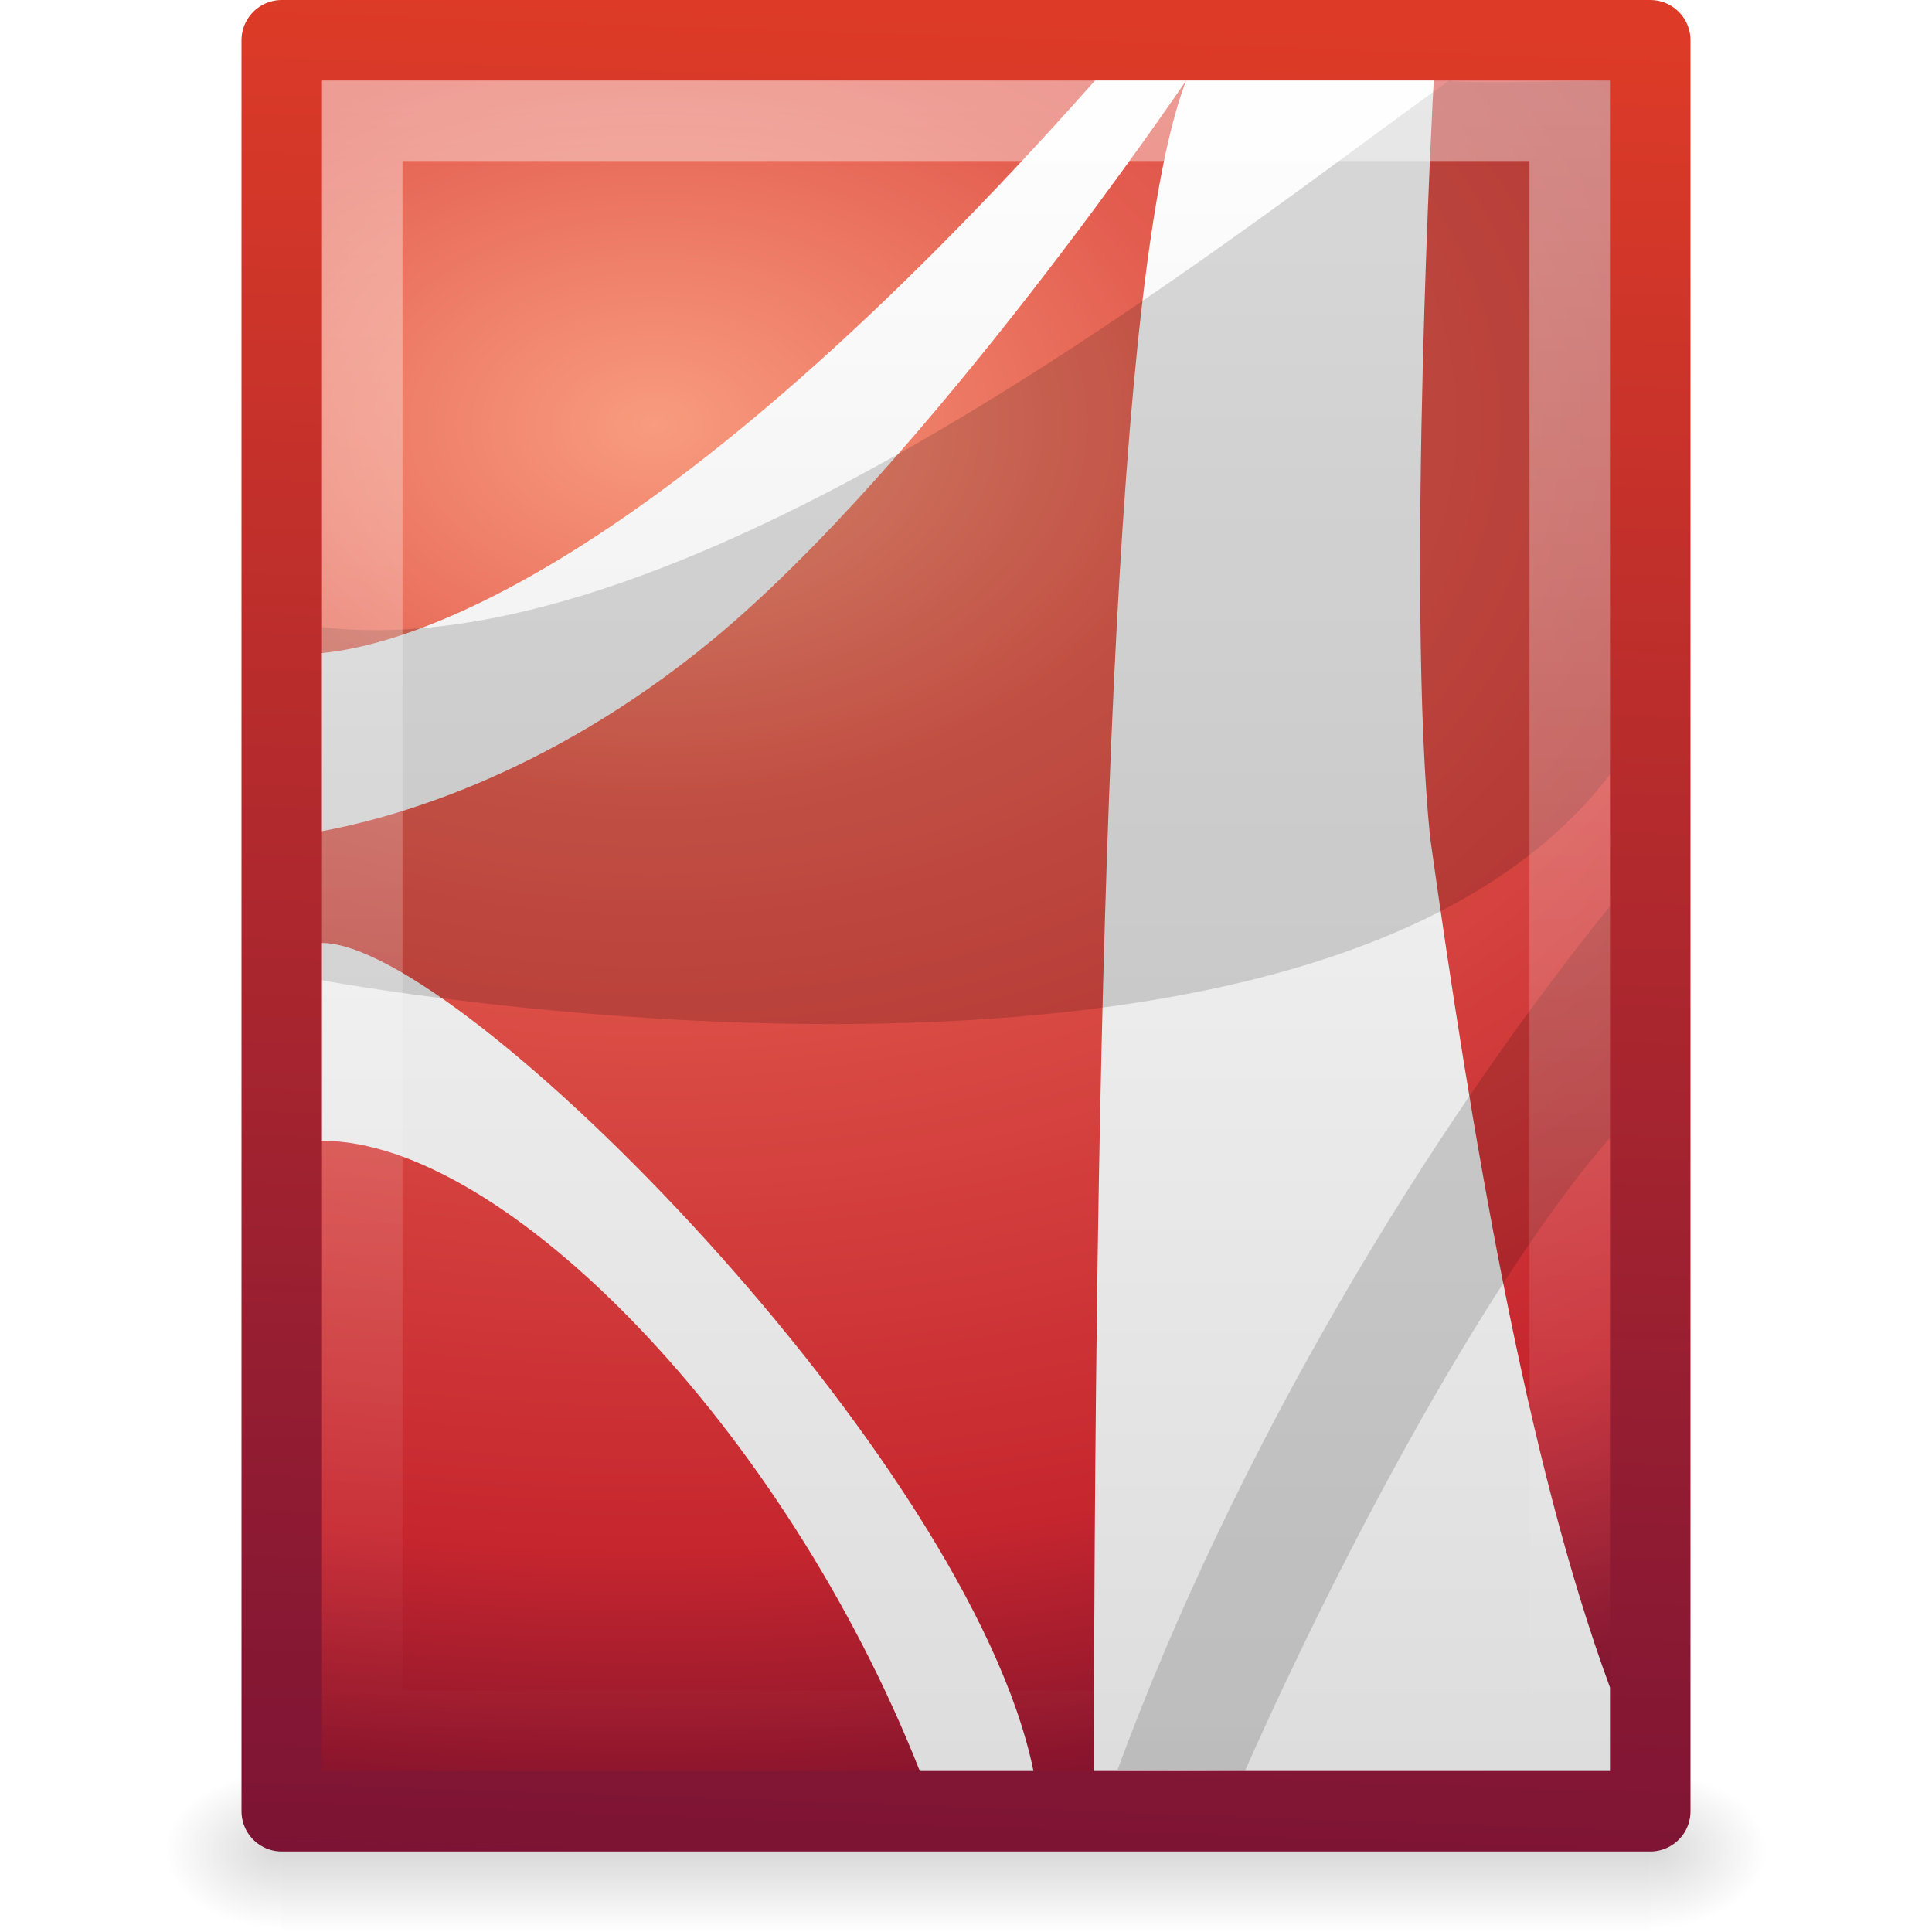
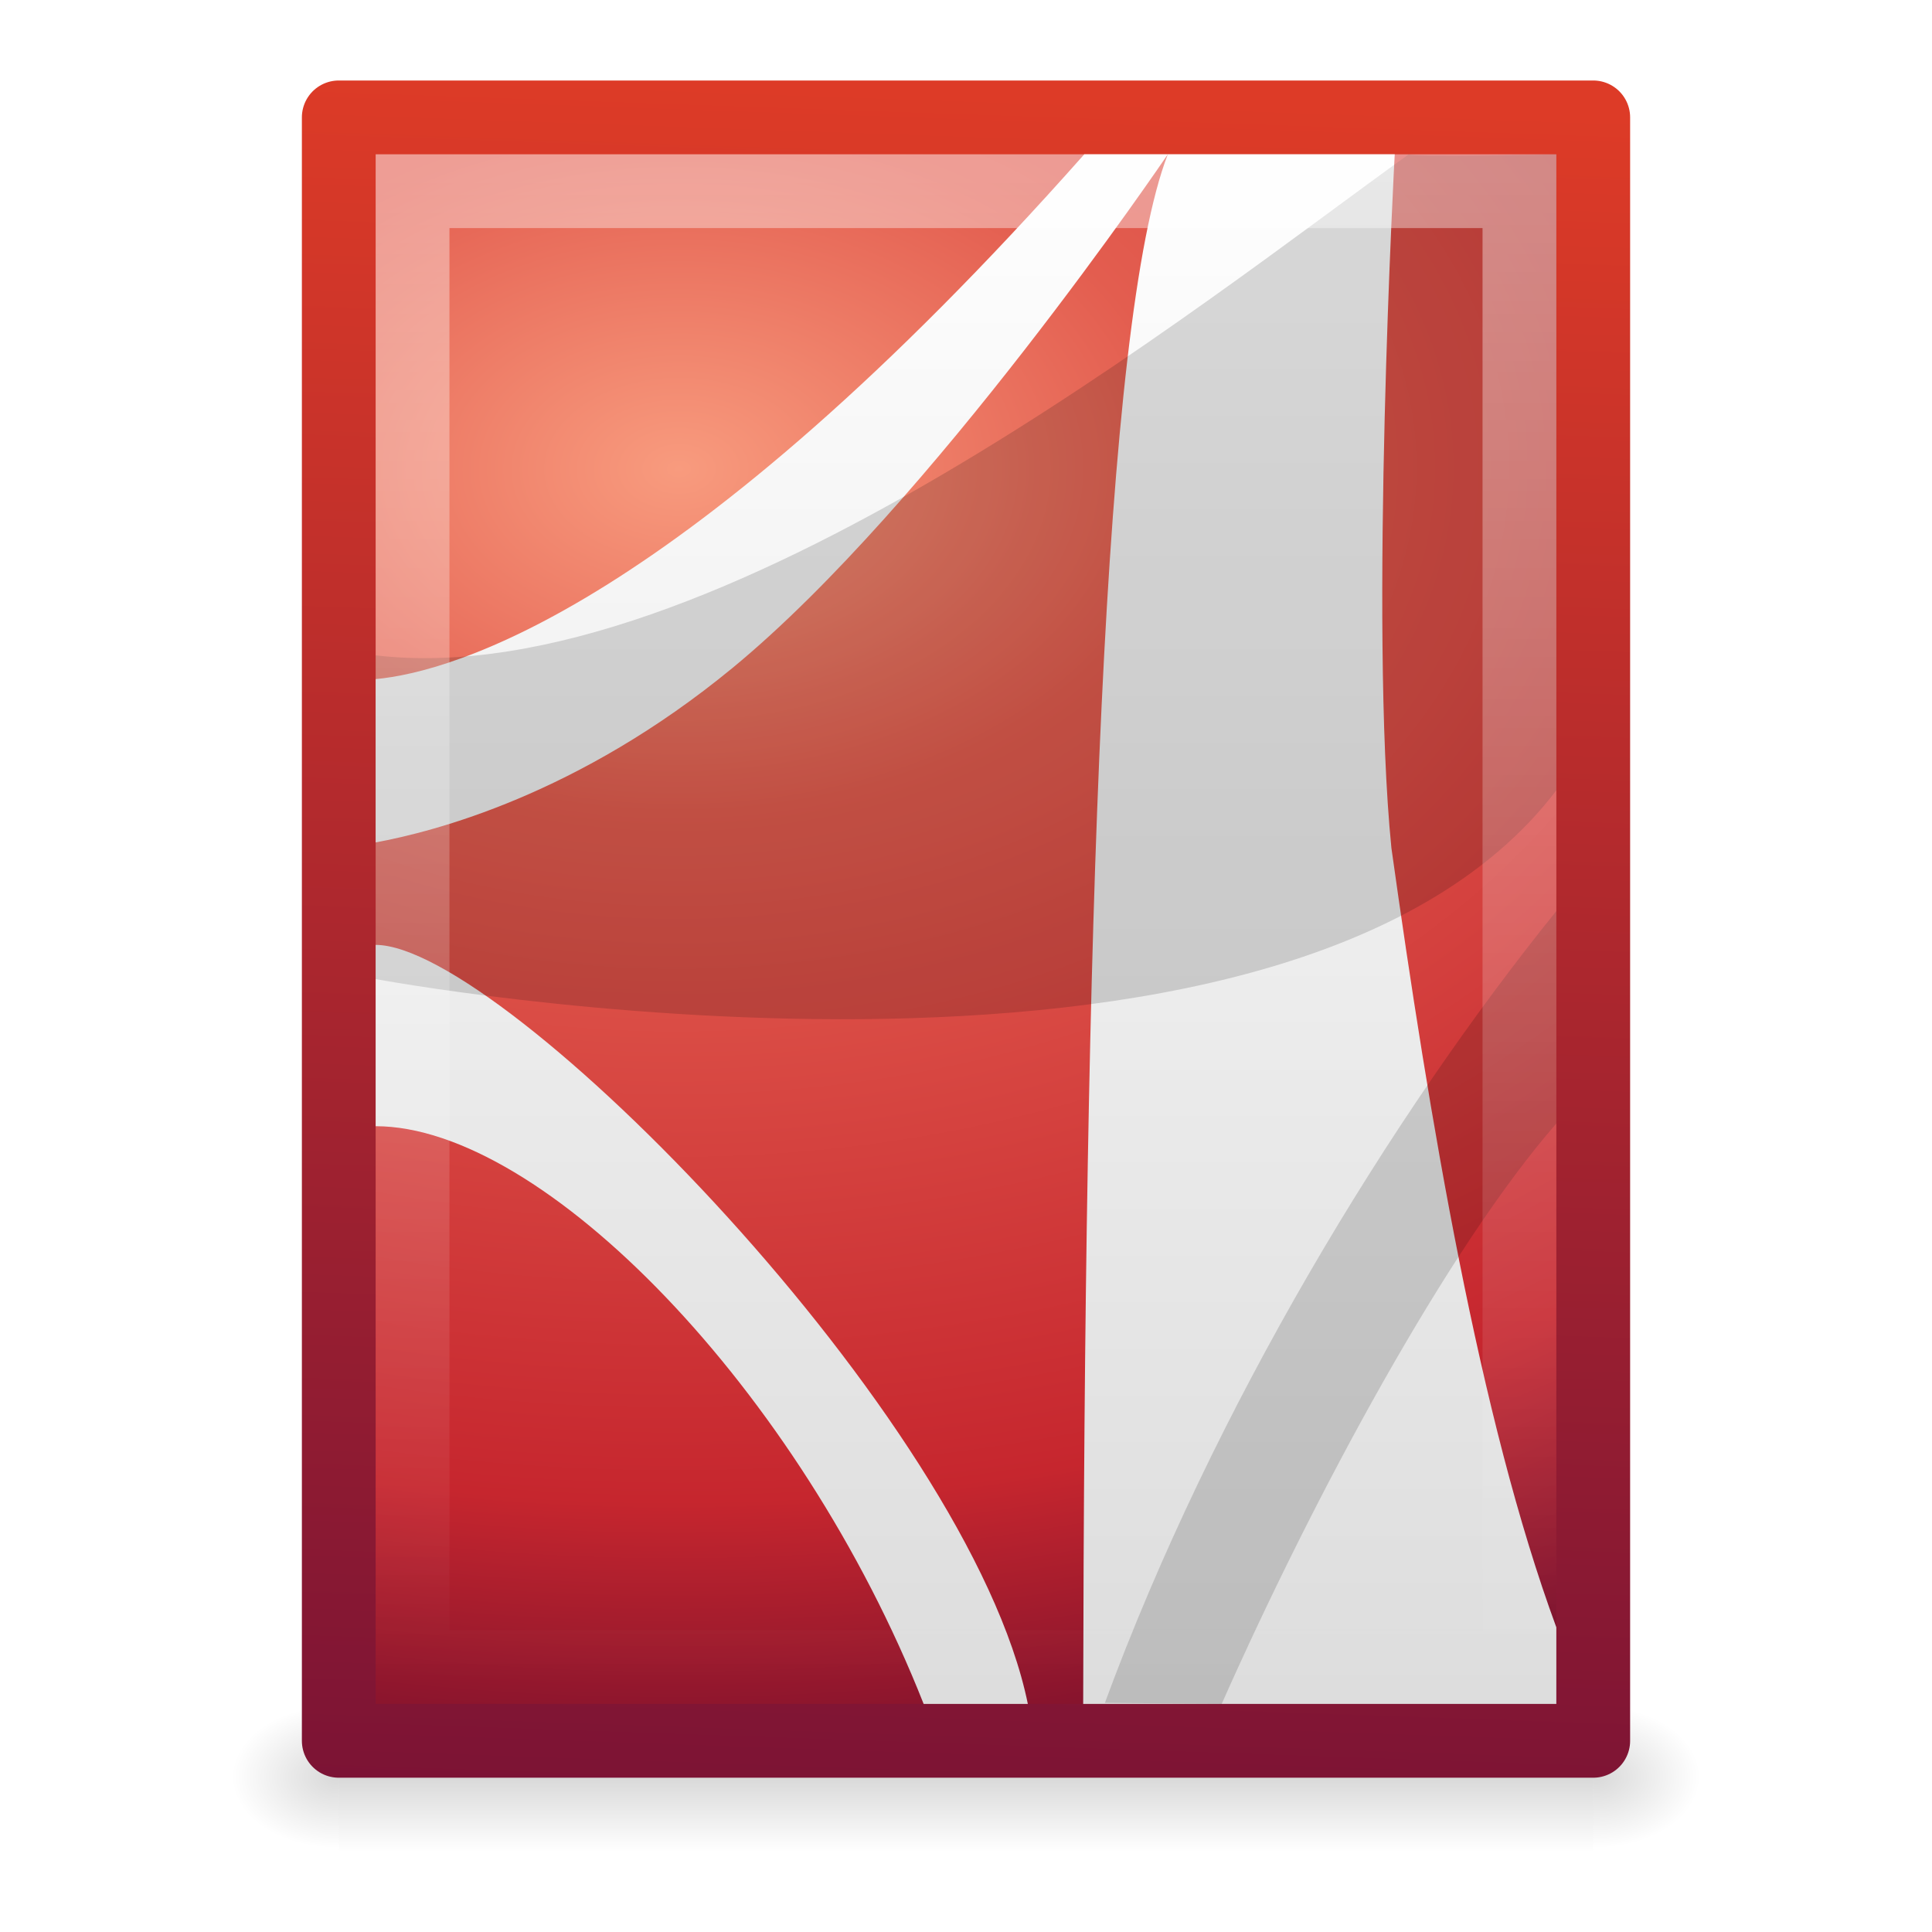
<svg xmlns="http://www.w3.org/2000/svg" xmlns:xlink="http://www.w3.org/1999/xlink" version="1.0" width="24" height="24" id="svg3620">
  <defs id="defs3622">
    <linearGradient id="linearGradient5048">
      <stop id="stop5050" style="stop-color:#000000;stop-opacity:0" offset="0" />
      <stop id="stop5056" style="stop-color:#000000;stop-opacity:1" offset="0.5" />
      <stop id="stop5052" style="stop-color:#000000;stop-opacity:0" offset="1" />
    </linearGradient>
    <linearGradient id="linearGradient5060">
      <stop id="stop5062" style="stop-color:#000000;stop-opacity:1" offset="0" />
      <stop id="stop5064" style="stop-color:#000000;stop-opacity:0" offset="1" />
    </linearGradient>
    <linearGradient id="linearGradient3104">
      <stop id="stop3106" style="stop-color:#791235;stop-opacity:1" offset="0" />
      <stop id="stop3108" style="stop-color:#dd3b27;stop-opacity:1" offset="1" />
    </linearGradient>
    <linearGradient id="linearGradient3681">
      <stop id="stop3683" style="stop-color:#f89b7e;stop-opacity:1" offset="0" />
      <stop id="stop3685" style="stop-color:#e35d4f;stop-opacity:1" offset="0.25" />
      <stop id="stop3687" style="stop-color:#c6262e;stop-opacity:1" offset="0.752" />
      <stop id="stop3689" style="stop-color:#690b2c;stop-opacity:1" offset="1" />
    </linearGradient>
    <linearGradient id="linearGradient4246">
      <stop id="stop4248" style="stop-color:#ffffff;stop-opacity:1" offset="0" />
      <stop id="stop4250" style="stop-color:#dcdcdc;stop-opacity:1" offset="1" />
    </linearGradient>
    <linearGradient id="linearGradient3211">
      <stop id="stop3213" style="stop-color:#ffffff;stop-opacity:1" offset="0" />
      <stop id="stop3215" style="stop-color:#ffffff;stop-opacity:0" offset="1" />
    </linearGradient>
    <linearGradient id="linearGradient8589">
      <stop id="stop8591" style="stop-color:#fefefe;stop-opacity:1" offset="0" />
      <stop id="stop8593" style="stop-color:#cbcbcb;stop-opacity:1" offset="1" />
    </linearGradient>
    <linearGradient id="linearGradient4267">
      <stop id="stop4269" style="stop-color:#c4c4c4;stop-opacity:1" offset="0" />
      <stop id="stop4271" style="stop-color:#c4c4c4;stop-opacity:0" offset="1" />
    </linearGradient>
    <linearGradient xlink:href="#linearGradient4267" id="linearGradient2428" gradientUnits="userSpaceOnUse" gradientTransform="matrix(0.5155606,0,0,0.5130904,-0.8957459,0.1854491)" x1="35.349" y1="5.307" x2="34.103" y2="6.544" />
    <linearGradient xlink:href="#linearGradient8589" id="linearGradient2431" gradientUnits="userSpaceOnUse" gradientTransform="matrix(0.4778466,0,0,0.5524833,0.3722548,-7.61283e-2)" x1="32.892" y1="8.059" x2="36.358" y2="5.457" />
    <linearGradient xlink:href="#linearGradient3211" id="linearGradient2435" gradientUnits="userSpaceOnUse" gradientTransform="matrix(0.4545444,0,0,0.4651153,1.090934,0.3372293)" x1="24" y1="2" x2="24" y2="46.017" />
    <linearGradient xlink:href="#linearGradient4246" id="linearGradient2439" gradientUnits="userSpaceOnUse" gradientTransform="matrix(0.4210526,0,0,0.5526316,1.894737,-1.763158)" x1="23.97" y1="3.981" x2="23.97" y2="44.024" />
-     <radialGradient xlink:href="#linearGradient3681" id="radialGradient2442" gradientUnits="userSpaceOnUse" gradientTransform="matrix(1.444031e-2,2.065377,-3.052092,2.133905e-2,28.23175,-11.63848)" cx="8.12" cy="6.628" fx="8.12" fy="6.628" r="9" />
+     <radialGradient xlink:href="#linearGradient3681" id="radialGradient2442" gradientUnits="userSpaceOnUse" gradientTransform="matrix(0.01444031,2.065377,-3.052092,0.02133905,28.23175,-11.63848)" cx="8.12" cy="6.628" fx="8.12" fy="6.628" r="9" />
    <linearGradient xlink:href="#linearGradient3104" id="linearGradient2444" gradientUnits="userSpaceOnUse" gradientTransform="matrix(0.3922135,0,0,0.4473607,29.19929,-1.2387)" x1="-53.412" y1="56.11" x2="-51.786" y2="2.906" />
-     <radialGradient xlink:href="#linearGradient5060" id="radialGradient2447" gradientUnits="userSpaceOnUse" gradientTransform="matrix(1.204859e-2,0,0,8.23529e-3,13.23879,18.98057)" cx="605.714" cy="486.648" fx="605.714" fy="486.648" r="117.143" />
-     <radialGradient xlink:href="#linearGradient5060" id="radialGradient2450" gradientUnits="userSpaceOnUse" gradientTransform="matrix(-1.204859e-2,0,0,8.23529e-3,10.76121,18.98057)" cx="605.714" cy="486.648" fx="605.714" fy="486.648" r="117.143" />
-     <linearGradient xlink:href="#linearGradient5048" id="linearGradient2453" gradientUnits="userSpaceOnUse" gradientTransform="matrix(3.52071e-2,0,0,8.23529e-3,-0.724852,18.98055)" x1="302.857" y1="366.648" x2="302.857" y2="609.505" />
+     <radialGradient xlink:href="#linearGradient5060" id="radialGradient2447" gradientUnits="userSpaceOnUse" gradientTransform="matrix(0.01204859,0,0,0.00823529,13.23879,18.98057)" cx="605.714" cy="486.648" fx="605.714" fy="486.648" r="117.143" />
+     <radialGradient xlink:href="#linearGradient5060" id="radialGradient2450" gradientUnits="userSpaceOnUse" gradientTransform="matrix(-0.01204859,0,0,0.00823529,10.76121,18.98057)" cx="605.714" cy="486.648" fx="605.714" fy="486.648" r="117.143" />
+     <linearGradient xlink:href="#linearGradient5048" id="linearGradient2453" gradientUnits="userSpaceOnUse" gradientTransform="matrix(0.0352071,0,0,0.00823529,-0.724852,18.98055)" x1="302.857" y1="366.648" x2="302.857" y2="609.505" />
  </defs>
-   <rect style="opacity:0.15;fill:url(#linearGradient2453);fill-opacity:1;fill-rule:nonzero;stroke:none;stroke-width:1;marker:none;visibility:visible;display:inline;overflow:visible" id="rect2879" y="22" x="3.5" height="2" width="17" />
-   <path style="opacity:0.15;fill:url(#radialGradient2450);fill-opacity:1;fill-rule:nonzero;stroke:none;stroke-width:1;marker:none;visibility:visible;display:inline;overflow:visible" id="path2881" d="M 3.5,22 C 3.5,22 3.5,24 3.5,24 C 2.88,24.004 2,23.552 2,23 C 2,22.448 2.692,22 3.5,22 z" />
-   <path style="opacity:0.15;fill:url(#radialGradient2447);fill-opacity:1;fill-rule:nonzero;stroke:none;stroke-width:1;marker:none;visibility:visible;display:inline;overflow:visible" id="path2883" d="M 20.5,22 C 20.5,22 20.5,24 20.5,24 C 21.12,24.004 22,23.552 22,23 C 22,22.448 21.308,22 20.5,22 L 20.5,22 z" />
-   <path style="fill:url(#radialGradient2442);fill-opacity:1;stroke:url(#linearGradient2444);stroke-width:1;stroke-linecap:butt;stroke-linejoin:round;stroke-miterlimit:4;stroke-opacity:1;stroke-dasharray:none;stroke-dashoffset:0;display:inline" id="path4160" d="M 3.5,0.5 20.5,0.5 c 0,0 3.9e-5,16.271 3.9e-5,22 -5.667,0 -11.333,0 -17,0 0,-7.333 0,-22 0,-22 z" />
-   <path style="fill:url(#linearGradient2439);fill-opacity:1;fill-rule:evenodd;stroke:none" id="path6711" d="M 13.603,1 C 8.149,7.151 5.036,8.016 4,8.112 L 4,10.325 C 4.782,10.181 6.744,9.683 8.838,7.959 11.523,5.749 14.735,1 14.735,1 13.855,3.27 13.605,11.65 13.588,22 L 20,22 c 0,-0.575 0,-0.46 0,-1.038 C 18.957,18.134 18.277,14.053 17.765,10.401 17.462,7.384 17.81,1 17.81,1 l -3.213,0 z M 4,11.714 4,14.171 c 2.264,-1e-6 5.743,3.566 7.426,7.829 l 1.412,0 C 12.047,18.125 5.727,11.714 4,11.714 z" />
-   <path style="opacity:0.15;fill:#000000;fill-opacity:1;fill-rule:evenodd;stroke:none" id="path6713" d="M 18,1 C 15.25,2.973 8.571,8.332 4,7.79 l 0,4.387 c 0,-1e-6 12.308,2.3 16,-2.558 L 20,1 c 0,0 -1.944,0.045 -2,0 z m 2,13.134 C 18.531,15.82 16.729,19.151 15.465,22 L 13.882,21.986 C 15.359,17.98 17.747,14.046 20,11.256 l 0,2.878 z" />
-   <path style="opacity:0.4;fill:none;stroke:url(#linearGradient2435);stroke-width:1;stroke-linecap:butt;stroke-linejoin:miter;stroke-miterlimit:4;stroke-opacity:1;stroke-dasharray:none;stroke-dashoffset:0;display:inline" id="path2435" d="m 19.5,1 c 0,5.208 0,15.292 0,20.5 -5,0 -10,0 -15,0 0,-6.667 0,-13.333 0,-20 3.437,0 12.063,0 15.5,0" />
+   <g id="g4175" transform="matrix(0.9166667,0,0,0.9166667,0.9999994,0.9999998)">
+     <rect width="17" height="2" x="3.5" y="22" id="rect2879" style="display:inline;overflow:visible;visibility:visible;opacity:0.15;fill:url(#linearGradient2453);fill-opacity:1;fill-rule:nonzero;stroke:none;stroke-width:1;marker:none" />
+     <path d="m 3.5,22 c 0,0 0,2 0,2 C 2.88,24.004 2,23.552 2,23 2,22.448 2.692,22 3.5,22 Z" id="path2881" style="display:inline;overflow:visible;visibility:visible;opacity:0.15;fill:url(#radialGradient2450);fill-opacity:1;fill-rule:nonzero;stroke:none;stroke-width:1;marker:none" />
+     <path d="m 20.5,22 c 0,0 0,2 0,2 0.62,0.004 1.5,-0.448 1.5,-1 0,-0.552 -0.692,-1 -1.5,-1 l 0,0 z" id="path2883" style="display:inline;overflow:visible;visibility:visible;opacity:0.15;fill:url(#radialGradient2447);fill-opacity:1;fill-rule:nonzero;stroke:none;stroke-width:1;marker:none" />
+     <path d="M 3.5,0.5 20.5,0.5 c 0,0 3.9e-5,16.271 3.9e-5,22 -5.667,0 -11.333,0 -17,0 0,-7.333 0,-22 0,-22 z" id="path4160" style="display:inline;fill:url(#radialGradient2442);fill-opacity:1;stroke:url(#linearGradient2444);stroke-width:1;stroke-linecap:butt;stroke-linejoin:round;stroke-miterlimit:4;stroke-dasharray:none;stroke-dashoffset:0;stroke-opacity:1" />
+     <path d="M 13.603,1 C 8.149,7.151 5.036,8.016 4,8.112 L 4,10.325 C 4.782,10.181 6.744,9.683 8.838,7.959 11.523,5.749 14.735,1 14.735,1 13.855,3.27 13.605,11.65 13.588,22 L 20,22 c 0,-0.575 0,-0.46 0,-1.038 C 18.957,18.134 18.277,14.053 17.765,10.401 17.462,7.384 17.81,1 17.81,1 l -3.213,0 z M 4,11.714 4,14.171 c 2.264,-1e-6 5.743,3.566 7.426,7.829 l 1.412,0 C 12.047,18.125 5.727,11.714 4,11.714 Z" id="path6711" style="fill:url(#linearGradient2439);fill-opacity:1;fill-rule:evenodd;stroke:none" />
+     <path d="M 18,1 C 15.25,2.973 8.571,8.332 4,7.79 l 0,4.387 c 0,-1e-6 12.308,2.3 16,-2.558 L 20,1 c 0,0 -1.944,0.045 -2,0 z m 2,13.134 C 18.531,15.82 16.729,19.151 15.465,22 L 13.882,21.986 C 15.359,17.98 17.747,14.046 20,11.256 l 0,2.878 z" id="path6713" style="opacity:0.15;fill:#000000;fill-opacity:1;fill-rule:evenodd;stroke:none" />
+     <path d="m 19.5,1 c 0,5.208 0,15.292 0,20.5 -5,0 -10,0 -15,0 0,-6.667 0,-13.333 0,-20 3.437,0 12.063,0 15.5,0" id="path2435" style="display:inline;opacity:0.4;fill:none;stroke:url(#linearGradient2435);stroke-width:1;stroke-linecap:butt;stroke-linejoin:miter;stroke-miterlimit:4;stroke-dasharray:none;stroke-dashoffset:0;stroke-opacity:1" />
+   </g>
</svg>
